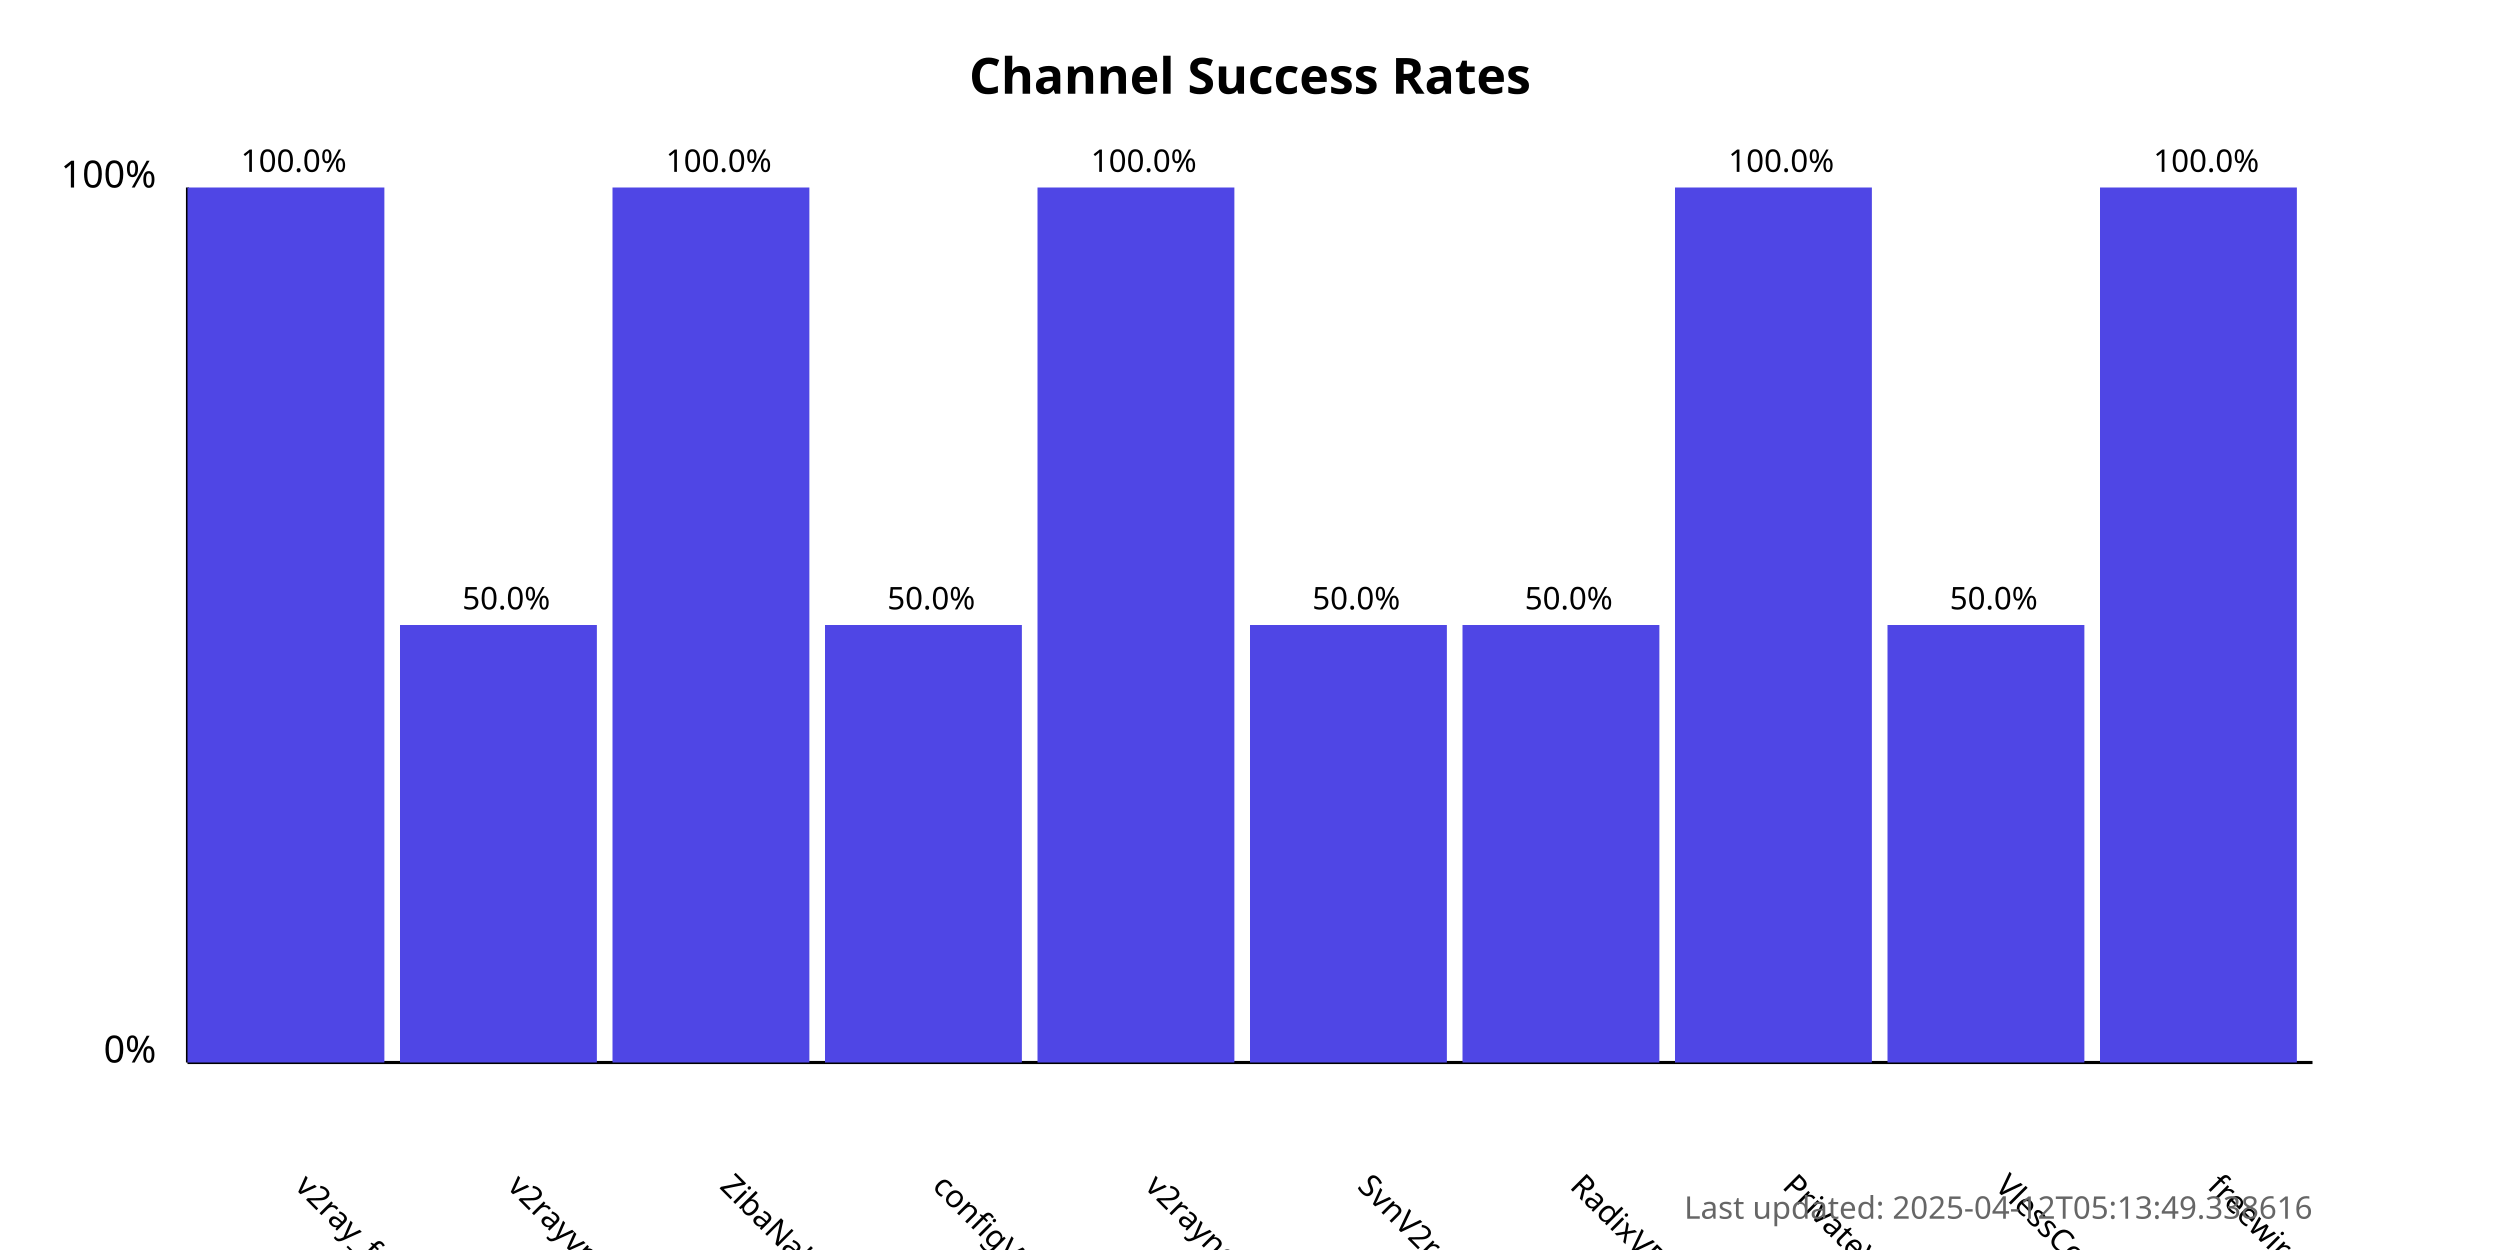
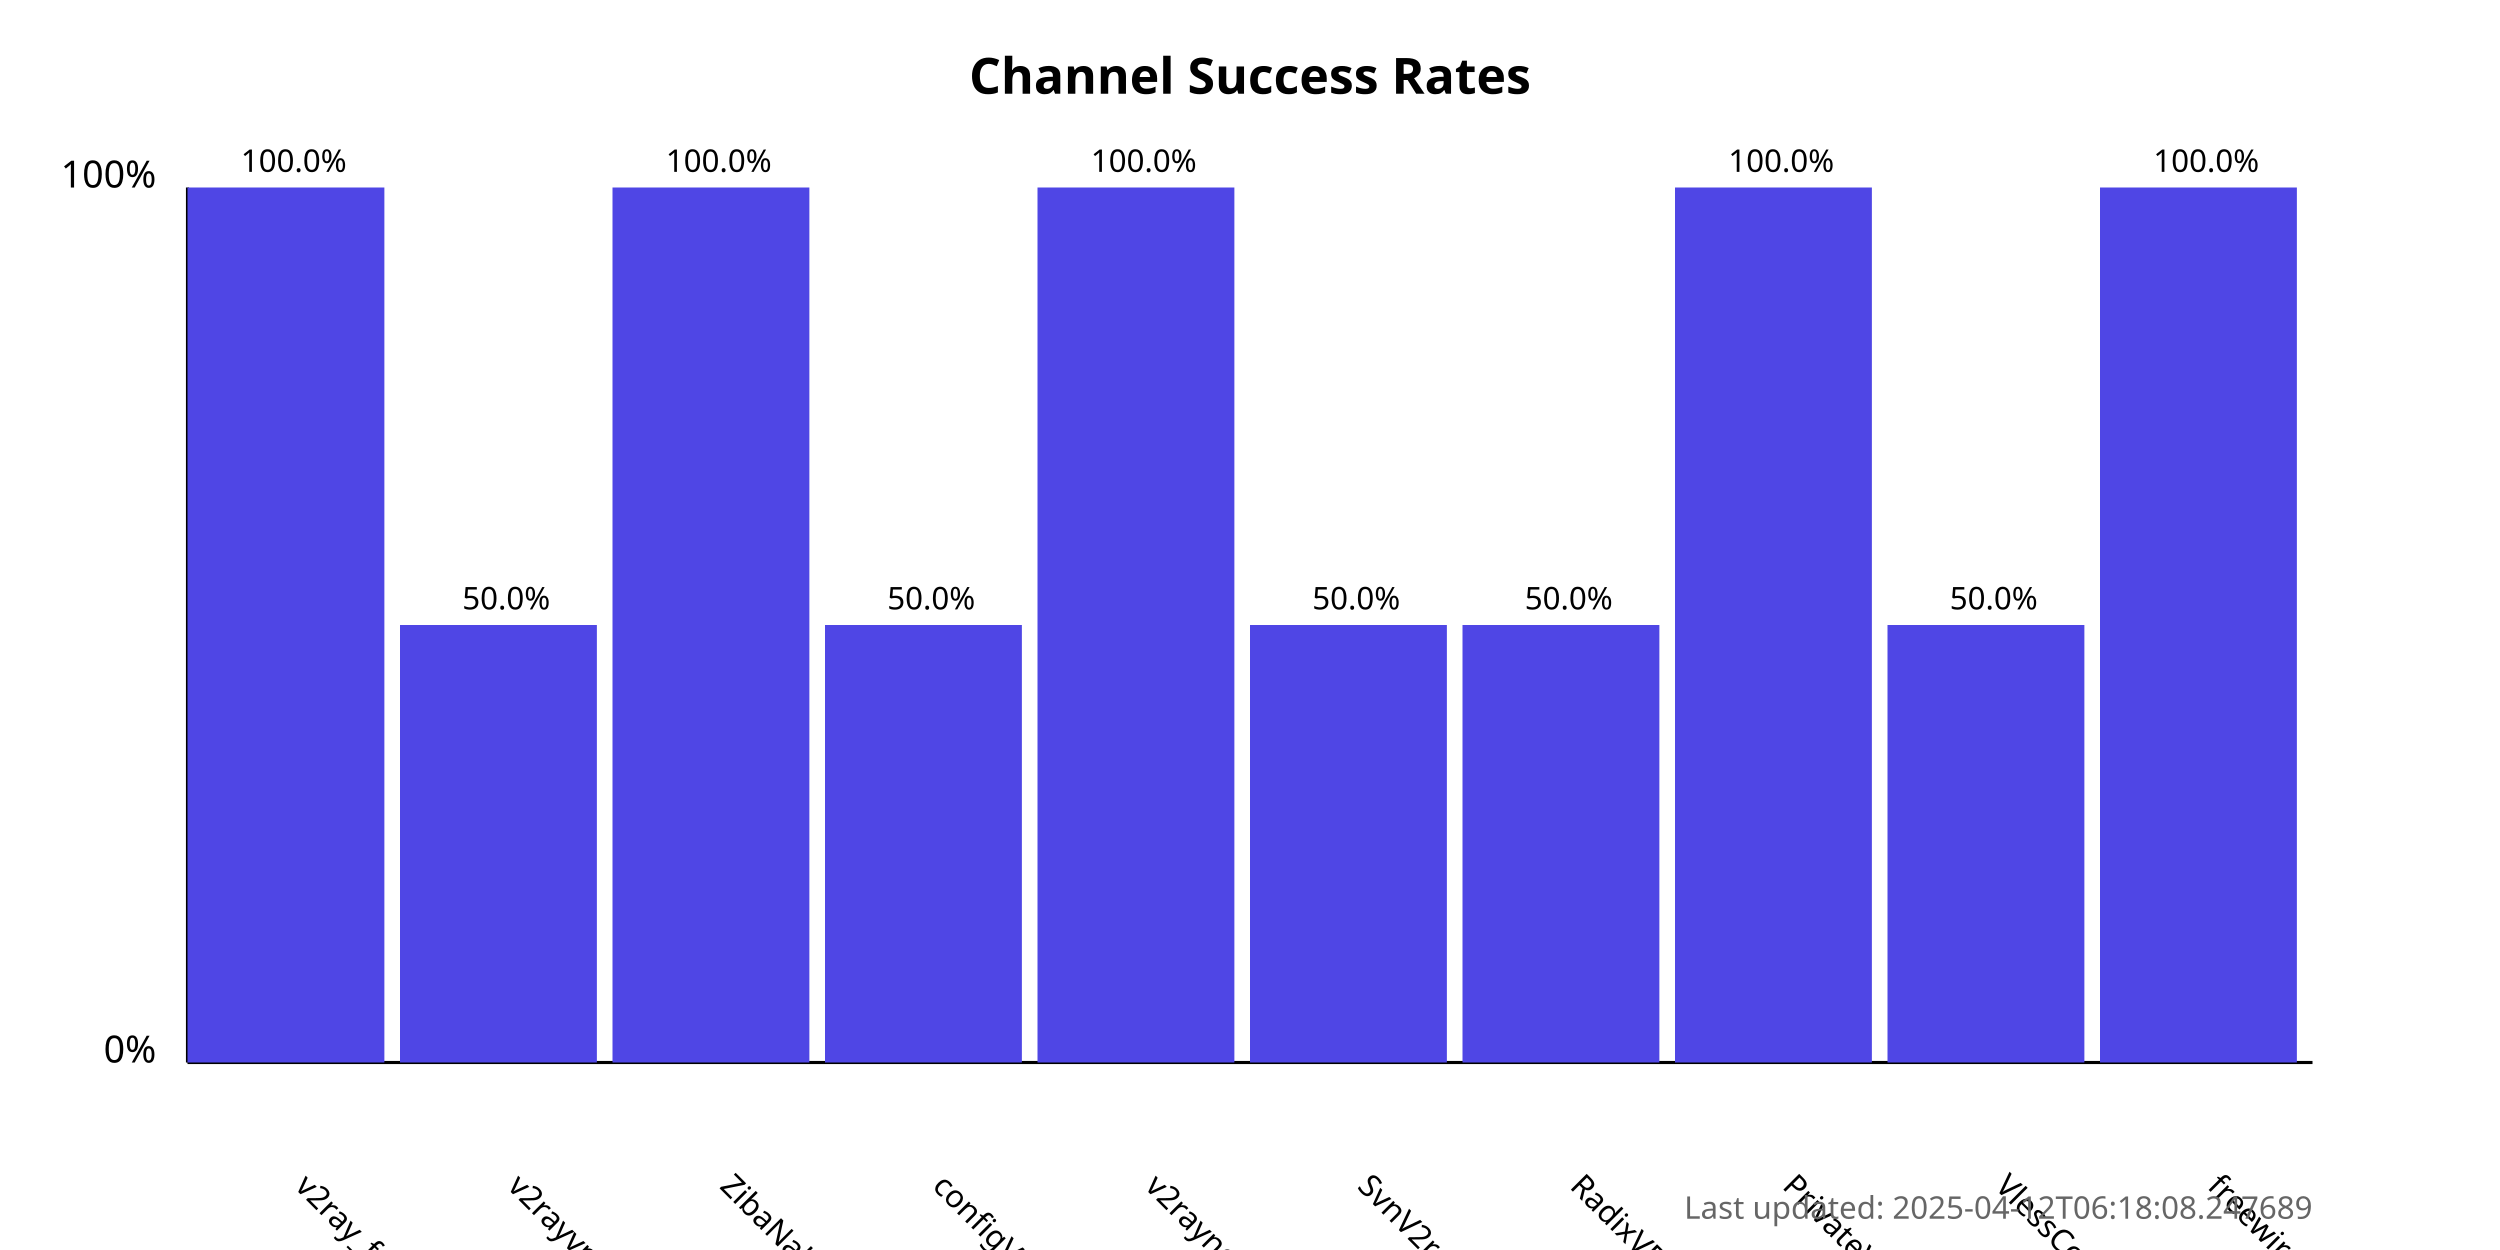
<svg xmlns="http://www.w3.org/2000/svg" width="800" height="400">
  <style>
            .chart-title { font: bold 16px sans-serif; }
            .axis-label { font: 12px sans-serif; }
            .tick-label { font: 10px sans-serif; }
            .bar { fill: #4f46e5; }
            .bar:hover { fill: #6366f1; }
            .timestamp { font: 10px sans-serif; fill: #666; }
        </style>
  <text x="400.0" y="30" text-anchor="middle" class="chart-title">
            Channel Success Rates
        </text>
  <line x1="60" y1="340" x2="60" y2="60" stroke="black" stroke-width="1" />
  <line x1="60" y1="340" x2="740" y2="340" stroke="black" stroke-width="1" />
  <text x="50" y="340" text-anchor="end" class="axis-label">0%</text>
  <text x="50" y="60" text-anchor="end" class="axis-label">100%</text>
  <g>
    <rect x="60" y="60.0" width="63.0" height="280.0" class="bar" />
    <text x="94.0" y="380" transform="rotate(45, 94.0, 380)" text-anchor="start" class="tick-label">
                v2ray_free_conf
            </text>
    <text x="94.0" y="55.0" text-anchor="middle" class="tick-label">
                100.0%
            </text>
  </g>
  <g>
    <rect x="128.0" y="200.0" width="63.0" height="140.0" class="bar" />
    <text x="162.0" y="380" transform="rotate(45, 162.0, 380)" text-anchor="start" class="tick-label">
                v2rayvpno
            </text>
    <text x="162.0" y="195.0" text-anchor="middle" class="tick-label">
                50.0%
            </text>
  </g>
  <g>
    <rect x="196.0" y="60.0" width="63.0" height="280.0" class="bar" />
    <text x="230.0" y="380" transform="rotate(45, 230.0, 380)" text-anchor="start" class="tick-label">
                ZibaNabz
            </text>
    <text x="230.0" y="55.0" text-anchor="middle" class="tick-label">
                100.0%
            </text>
  </g>
  <g>
    <rect x="264.0" y="200.0" width="63.0" height="140.0" class="bar" />
    <text x="298.0" y="380" transform="rotate(45, 298.0, 380)" text-anchor="start" class="tick-label">
                configV2rayForFree
            </text>
    <text x="298.0" y="195.0" text-anchor="middle" class="tick-label">
                50.0%
            </text>
  </g>
  <g>
    <rect x="332.0" y="60.0" width="63.0" height="280.0" class="bar" />
    <text x="366.0" y="380" transform="rotate(45, 366.0, 380)" text-anchor="start" class="tick-label">
                v2rayngvpn
            </text>
    <text x="366.0" y="55.0" text-anchor="middle" class="tick-label">
                100.0%
            </text>
  </g>
  <g>
    <rect x="400.0" y="200.0" width="63.0" height="140.0" class="bar" />
    <text x="434.0" y="380" transform="rotate(45, 434.0, 380)" text-anchor="start" class="tick-label">
                SvnV2ray
            </text>
    <text x="434.0" y="195.0" text-anchor="middle" class="tick-label">
                50.0%
            </text>
  </g>
  <g>
    <rect x="468.0" y="200.0" width="63.0" height="140.0" class="bar" />
    <text x="502.0" y="380" transform="rotate(45, 502.0, 380)" text-anchor="start" class="tick-label">
                RadixVPN
            </text>
    <text x="502.0" y="195.0" text-anchor="middle" class="tick-label">
                50.0%
            </text>
  </g>
  <g>
    <rect x="536.0" y="60.0" width="63.0" height="280.0" class="bar" />
    <text x="570.0" y="380" transform="rotate(45, 570.0, 380)" text-anchor="start" class="tick-label">
                PrivateVPNs
            </text>
    <text x="570.0" y="55.0" text-anchor="middle" class="tick-label">
                100.0%
            </text>
  </g>
  <g>
    <rect x="604.0" y="200.0" width="63.0" height="140.0" class="bar" />
    <text x="638.0" y="380" transform="rotate(45, 638.0, 380)" text-anchor="start" class="tick-label">
                VlessConfig
            </text>
    <text x="638.0" y="195.0" text-anchor="middle" class="tick-label">
                50.0%
            </text>
  </g>
  <g>
    <rect x="672.0" y="60.0" width="63.0" height="280.0" class="bar" />
    <text x="706.0" y="380" transform="rotate(45, 706.0, 380)" text-anchor="start" class="tick-label">
                freewireguard
            </text>
    <text x="706.0" y="55.0" text-anchor="middle" class="tick-label">
                100.0%
            </text>
  </g>
  <text x="740" y="390" text-anchor="end" class="timestamp">
-             Last updated: 2025-04-12T05:13:49.338616
+             Last updated: 2025-04-12T06:18:08.247689
        </text>
</svg>
